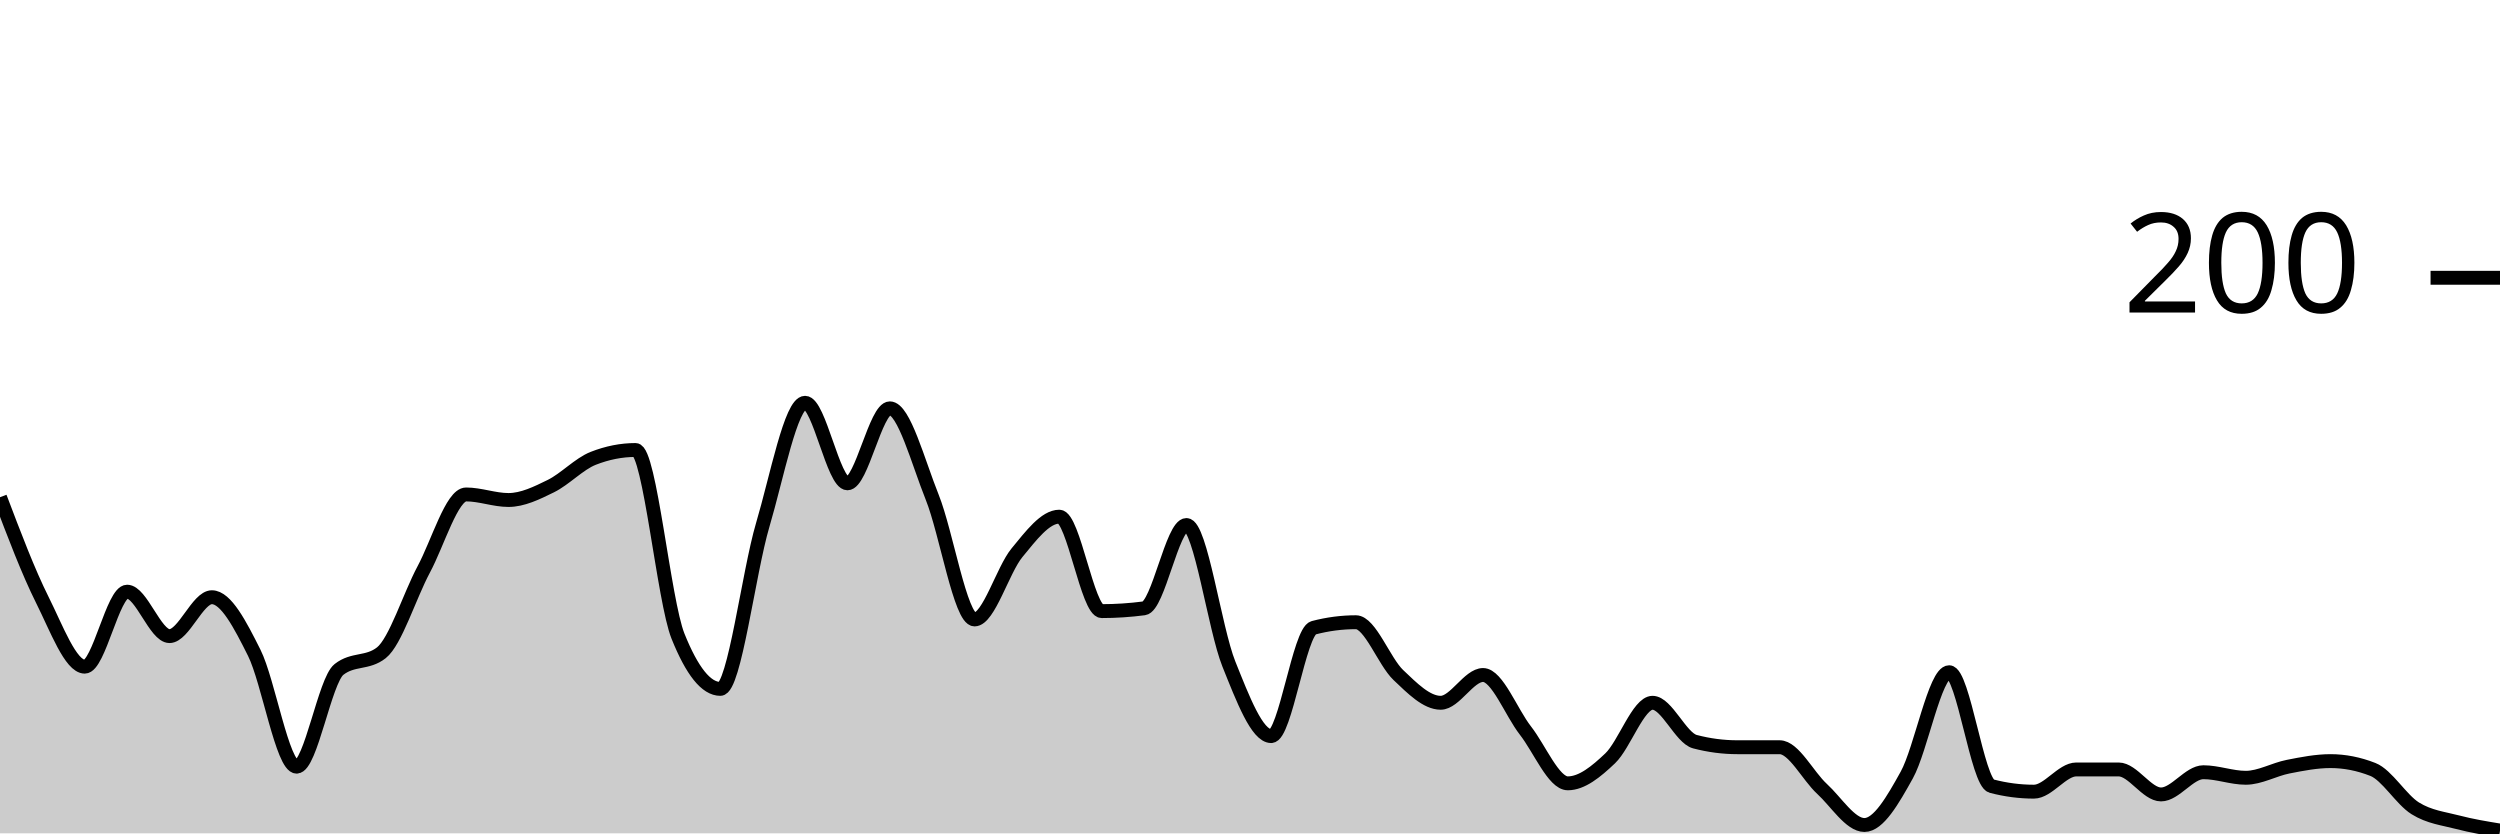
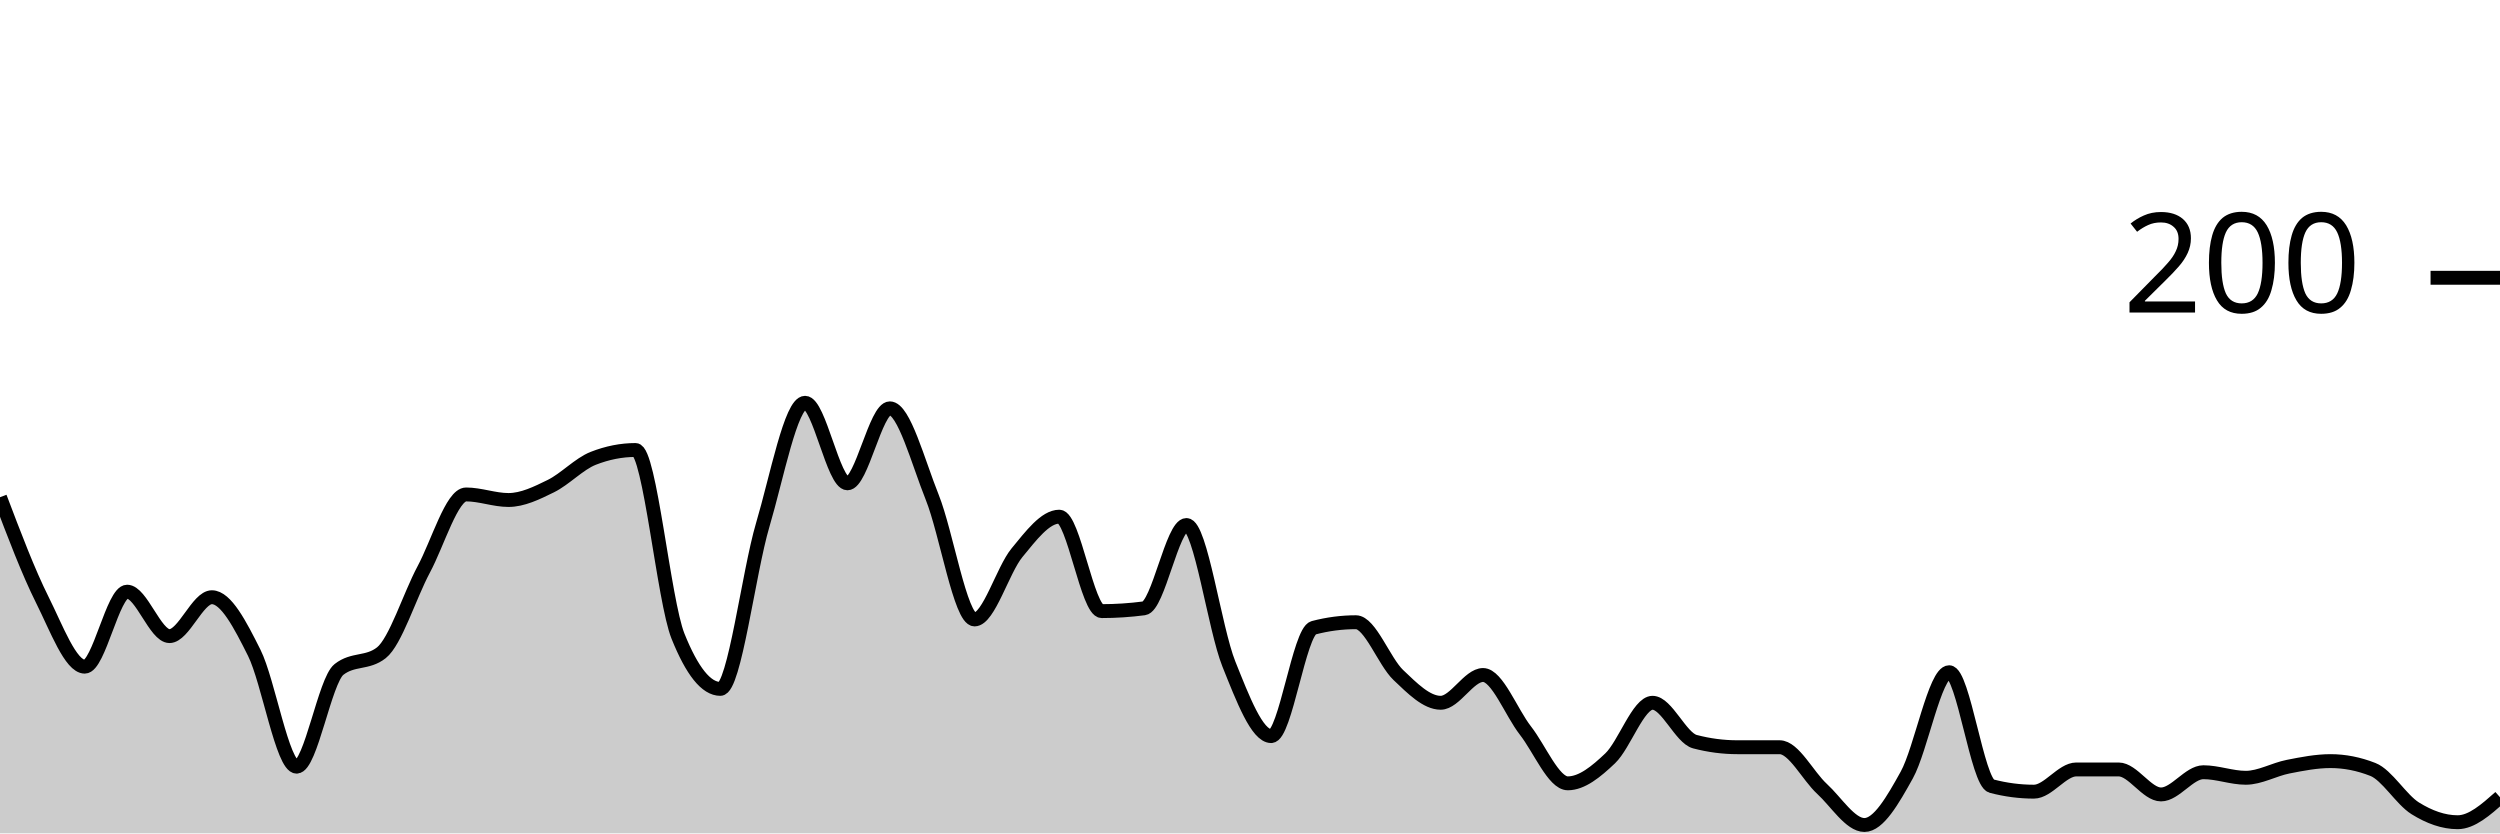
<svg xmlns="http://www.w3.org/2000/svg" viewBox="0 0 180 60">
  <g transform="translate(0,20)">
-     <path class="area" fill="rgba(0, 0, 0, 0.2)" d="M0,15.8C1.017,18.483,2.034,21.167,3.051,23.2C4.068,25.233,5.085,28,6.102,28C7.119,28,8.136,22.6,9.153,22.6C10.169,22.6,11.186,25.8,12.203,25.8C13.22,25.8,14.237,23,15.254,23C16.271,23,17.288,24.967,18.305,27C19.322,29.033,20.339,35.2,21.356,35.2C22.373,35.2,23.39,29,24.407,28.2C25.424,27.4,26.441,27.8,27.458,27C28.475,26.2,29.492,22.9,30.508,21C31.525,19.1,32.542,15.6,33.559,15.6C34.576,15.6,35.593,16,36.61,16C37.627,16,38.644,15.5,39.661,15C40.678,14.5,41.695,13.4,42.712,13C43.729,12.6,44.746,12.4,45.763,12.4C46.78,12.4,47.797,23.267,48.814,25.8C49.831,28.333,50.847,29.6,51.864,29.6C52.881,29.6,53.898,21.233,54.915,17.8C55.932,14.367,56.949,9,57.966,9C58.983,9,60,14.8,61.017,14.8C62.034,14.8,63.051,9.4,64.068,9.4C65.085,9.4,66.102,13.267,67.119,15.8C68.136,18.333,69.153,24.6,70.169,24.6C71.186,24.6,72.203,21.033,73.22,19.8C74.237,18.567,75.254,17.2,76.271,17.2C77.288,17.2,78.305,24,79.322,24C80.339,24,81.356,23.933,82.373,23.8C83.39,23.667,84.407,17.8,85.424,17.8C86.441,17.8,87.458,25.267,88.475,27.8C89.492,30.333,90.508,33,91.525,33C92.542,33,93.559,25.467,94.576,25.2C95.593,24.933,96.61,24.8,97.627,24.8C98.644,24.8,99.661,27.633,100.678,28.6C101.695,29.567,102.712,30.6,103.729,30.6C104.746,30.6,105.763,28.6,106.78,28.6C107.797,28.6,108.814,31.3,109.831,32.6C110.847,33.9,111.864,36.4,112.881,36.4C113.898,36.4,114.915,35.567,115.932,34.6C116.949,33.633,117.966,30.6,118.983,30.6C120,30.6,121.017,33.133,122.034,33.4C123.051,33.667,124.068,33.8,125.085,33.8C126.102,33.8,127.119,33.8,128.136,33.8C129.153,33.8,130.169,35.867,131.186,36.8C132.203,37.733,133.22,39.4,134.237,39.4C135.254,39.4,136.271,37.633,137.288,35.8C138.305,33.967,139.322,28.4,140.339,28.4C141.356,28.4,142.373,36.333,143.39,36.6C144.407,36.867,145.424,37,146.441,37C147.458,37,148.475,35.4,149.492,35.4C150.508,35.4,151.525,35.4,152.542,35.4C153.559,35.4,154.576,37.2,155.593,37.2C156.61,37.2,157.627,35.6,158.644,35.6C159.661,35.6,160.678,36,161.695,36C162.712,36,163.729,35.4,164.746,35.2C165.763,35,166.78,34.8,167.797,34.8C168.814,34.8,169.831,35,170.847,35.4C171.864,35.8,172.881,37.567,173.898,38.2C174.915,38.833,175.932,38.933,176.949,39.2C177.966,39.467,178.983,39.633,180,39.8L180,40C178.983,40,177.966,40,176.949,40C175.932,40,174.915,40,173.898,40C172.881,40,171.864,40,170.847,40C169.831,40,168.814,40,167.797,40C166.78,40,165.763,40,164.746,40C163.729,40,162.712,40,161.695,40C160.678,40,159.661,40,158.644,40C157.627,40,156.61,40,155.593,40C154.576,40,153.559,40,152.542,40C151.525,40,150.508,40,149.492,40C148.475,40,147.458,40,146.441,40C145.424,40,144.407,40,143.39,40C142.373,40,141.356,40,140.339,40C139.322,40,138.305,40,137.288,40C136.271,40,135.254,40,134.237,40C133.22,40,132.203,40,131.186,40C130.169,40,129.153,40,128.136,40C127.119,40,126.102,40,125.085,40C124.068,40,123.051,40,122.034,40C121.017,40,120,40,118.983,40C117.966,40,116.949,40,115.932,40C114.915,40,113.898,40,112.881,40C111.864,40,110.847,40,109.831,40C108.814,40,107.797,40,106.78,40C105.763,40,104.746,40,103.729,40C102.712,40,101.695,40,100.678,40C99.661,40,98.644,40,97.627,40C96.61,40,95.593,40,94.576,40C93.559,40,92.542,40,91.525,40C90.508,40,89.492,40,88.475,40C87.458,40,86.441,40,85.424,40C84.407,40,83.39,40,82.373,40C81.356,40,80.339,40,79.322,40C78.305,40,77.288,40,76.271,40C75.254,40,74.237,40,73.22,40C72.203,40,71.186,40,70.169,40C69.153,40,68.136,40,67.119,40C66.102,40,65.085,40,64.068,40C63.051,40,62.034,40,61.017,40C60,40,58.983,40,57.966,40C56.949,40,55.932,40,54.915,40C53.898,40,52.881,40,51.864,40C50.847,40,49.831,40,48.814,40C47.797,40,46.78,40,45.763,40C44.746,40,43.729,40,42.712,40C41.695,40,40.678,40,39.661,40C38.644,40,37.627,40,36.61,40C35.593,40,34.576,40,33.559,40C32.542,40,31.525,40,30.508,40C29.492,40,28.475,40,27.458,40C26.441,40,25.424,40,24.407,40C23.39,40,22.373,40,21.356,40C20.339,40,19.322,40,18.305,40C17.288,40,16.271,40,15.254,40C14.237,40,13.22,40,12.203,40C11.186,40,10.169,40,9.153,40C8.136,40,7.119,40,6.102,40C5.085,40,4.068,40,3.051,40C2.034,40,1.017,40,0,40Z" />
-     <path class="line" stroke="black" fill="none" d="M0,15.8C1.017,18.483,2.034,21.167,3.051,23.2C4.068,25.233,5.085,28,6.102,28C7.119,28,8.136,22.6,9.153,22.6C10.169,22.6,11.186,25.8,12.203,25.8C13.22,25.8,14.237,23,15.254,23C16.271,23,17.288,24.967,18.305,27C19.322,29.033,20.339,35.2,21.356,35.2C22.373,35.2,23.39,29,24.407,28.2C25.424,27.4,26.441,27.8,27.458,27C28.475,26.2,29.492,22.9,30.508,21C31.525,19.1,32.542,15.6,33.559,15.6C34.576,15.6,35.593,16,36.61,16C37.627,16,38.644,15.5,39.661,15C40.678,14.5,41.695,13.4,42.712,13C43.729,12.6,44.746,12.4,45.763,12.4C46.78,12.4,47.797,23.267,48.814,25.8C49.831,28.333,50.847,29.6,51.864,29.6C52.881,29.6,53.898,21.233,54.915,17.8C55.932,14.367,56.949,9,57.966,9C58.983,9,60,14.8,61.017,14.8C62.034,14.8,63.051,9.4,64.068,9.4C65.085,9.4,66.102,13.267,67.119,15.8C68.136,18.333,69.153,24.6,70.169,24.6C71.186,24.6,72.203,21.033,73.22,19.8C74.237,18.567,75.254,17.2,76.271,17.2C77.288,17.2,78.305,24,79.322,24C80.339,24,81.356,23.933,82.373,23.8C83.39,23.667,84.407,17.8,85.424,17.8C86.441,17.8,87.458,25.267,88.475,27.8C89.492,30.333,90.508,33,91.525,33C92.542,33,93.559,25.467,94.576,25.2C95.593,24.933,96.61,24.8,97.627,24.8C98.644,24.8,99.661,27.633,100.678,28.6C101.695,29.567,102.712,30.6,103.729,30.6C104.746,30.6,105.763,28.6,106.78,28.6C107.797,28.6,108.814,31.3,109.831,32.6C110.847,33.9,111.864,36.4,112.881,36.4C113.898,36.4,114.915,35.567,115.932,34.6C116.949,33.633,117.966,30.6,118.983,30.6C120,30.6,121.017,33.133,122.034,33.4C123.051,33.667,124.068,33.8,125.085,33.8C126.102,33.8,127.119,33.8,128.136,33.8C129.153,33.8,130.169,35.867,131.186,36.8C132.203,37.733,133.22,39.4,134.237,39.4C135.254,39.4,136.271,37.633,137.288,35.8C138.305,33.967,139.322,28.4,140.339,28.4C141.356,28.4,142.373,36.333,143.39,36.6C144.407,36.867,145.424,37,146.441,37C147.458,37,148.475,35.4,149.492,35.4C150.508,35.4,151.525,35.4,152.542,35.4C153.559,35.4,154.576,37.2,155.593,37.2C156.61,37.2,157.627,35.6,158.644,35.6C159.661,35.6,160.678,36,161.695,36C162.712,36,163.729,35.4,164.746,35.2C165.763,35,166.78,34.8,167.797,34.8C168.814,34.8,169.831,35,170.847,35.4C171.864,35.8,172.881,37.567,173.898,38.2C174.915,38.833,175.932,38.933,176.949,39.2C177.966,39.467,178.983,39.633,180,39.8" />
+     <path class="area" fill="rgba(0, 0, 0, 0.2)" d="M0,15.8C1.017,18.483,2.034,21.167,3.051,23.2C4.068,25.233,5.085,28,6.102,28C7.119,28,8.136,22.6,9.153,22.6C10.169,22.6,11.186,25.8,12.203,25.8C13.22,25.8,14.237,23,15.254,23C16.271,23,17.288,24.967,18.305,27C19.322,29.033,20.339,35.2,21.356,35.2C22.373,35.2,23.39,29,24.407,28.2C25.424,27.4,26.441,27.8,27.458,27C28.475,26.2,29.492,22.9,30.508,21C31.525,19.1,32.542,15.6,33.559,15.6C34.576,15.6,35.593,16,36.61,16C37.627,16,38.644,15.5,39.661,15C40.678,14.5,41.695,13.4,42.712,13C43.729,12.6,44.746,12.4,45.763,12.4C46.78,12.4,47.797,23.267,48.814,25.8C49.831,28.333,50.847,29.6,51.864,29.6C52.881,29.6,53.898,21.233,54.915,17.8C55.932,14.367,56.949,9,57.966,9C58.983,9,60,14.8,61.017,14.8C62.034,14.8,63.051,9.4,64.068,9.4C65.085,9.4,66.102,13.267,67.119,15.8C68.136,18.333,69.153,24.6,70.169,24.6C71.186,24.6,72.203,21.033,73.22,19.8C74.237,18.567,75.254,17.2,76.271,17.2C77.288,17.2,78.305,24,79.322,24C80.339,24,81.356,23.933,82.373,23.8C83.39,23.667,84.407,17.8,85.424,17.8C86.441,17.8,87.458,25.267,88.475,27.8C89.492,30.333,90.508,33,91.525,33C92.542,33,93.559,25.467,94.576,25.2C95.593,24.933,96.61,24.8,97.627,24.8C98.644,24.8,99.661,27.633,100.678,28.6C101.695,29.567,102.712,30.6,103.729,30.6C104.746,30.6,105.763,28.6,106.78,28.6C107.797,28.6,108.814,31.3,109.831,32.6C110.847,33.9,111.864,36.4,112.881,36.4C113.898,36.4,114.915,35.567,115.932,34.6C116.949,33.633,117.966,30.6,118.983,30.6C120,30.6,121.017,33.133,122.034,33.4C123.051,33.667,124.068,33.8,125.085,33.8C126.102,33.8,127.119,33.8,128.136,33.8C129.153,33.8,130.169,35.867,131.186,36.8C132.203,37.733,133.22,39.4,134.237,39.4C135.254,39.4,136.271,37.633,137.288,35.8C138.305,33.967,139.322,28.4,140.339,28.4C141.356,28.4,142.373,36.333,143.39,36.6C144.407,36.867,145.424,37,146.441,37C147.458,37,148.475,35.4,149.492,35.4C150.508,35.4,151.525,35.4,152.542,35.4C153.559,35.4,154.576,37.2,155.593,37.2C156.61,37.2,157.627,35.6,158.644,35.6C159.661,35.6,160.678,36,161.695,36C162.712,36,163.729,35.4,164.746,35.2C165.763,35,166.78,34.8,167.797,34.8C168.814,34.8,169.831,35,170.847,35.4C171.864,35.8,172.881,37.567,173.898,38.2C174.915,38.833,175.932,39.2,176.949,39.2C177.966,39.2,178.983,38.3,180,37.4L180,40C178.983,40,177.966,40,176.949,40C175.932,40,174.915,40,173.898,40C172.881,40,171.864,40,170.847,40C169.831,40,168.814,40,167.797,40C166.78,40,165.763,40,164.746,40C163.729,40,162.712,40,161.695,40C160.678,40,159.661,40,158.644,40C157.627,40,156.61,40,155.593,40C154.576,40,153.559,40,152.542,40C151.525,40,150.508,40,149.492,40C148.475,40,147.458,40,146.441,40C145.424,40,144.407,40,143.39,40C142.373,40,141.356,40,140.339,40C139.322,40,138.305,40,137.288,40C136.271,40,135.254,40,134.237,40C133.22,40,132.203,40,131.186,40C130.169,40,129.153,40,128.136,40C127.119,40,126.102,40,125.085,40C124.068,40,123.051,40,122.034,40C121.017,40,120,40,118.983,40C117.966,40,116.949,40,115.932,40C114.915,40,113.898,40,112.881,40C111.864,40,110.847,40,109.831,40C108.814,40,107.797,40,106.78,40C105.763,40,104.746,40,103.729,40C102.712,40,101.695,40,100.678,40C99.661,40,98.644,40,97.627,40C96.61,40,95.593,40,94.576,40C93.559,40,92.542,40,91.525,40C90.508,40,89.492,40,88.475,40C87.458,40,86.441,40,85.424,40C84.407,40,83.39,40,82.373,40C81.356,40,80.339,40,79.322,40C78.305,40,77.288,40,76.271,40C75.254,40,74.237,40,73.22,40C72.203,40,71.186,40,70.169,40C69.153,40,68.136,40,67.119,40C66.102,40,65.085,40,64.068,40C63.051,40,62.034,40,61.017,40C60,40,58.983,40,57.966,40C56.949,40,55.932,40,54.915,40C53.898,40,52.881,40,51.864,40C50.847,40,49.831,40,48.814,40C47.797,40,46.78,40,45.763,40C44.746,40,43.729,40,42.712,40C41.695,40,40.678,40,39.661,40C38.644,40,37.627,40,36.61,40C35.593,40,34.576,40,33.559,40C32.542,40,31.525,40,30.508,40C29.492,40,28.475,40,27.458,40C26.441,40,25.424,40,24.407,40C23.39,40,22.373,40,21.356,40C20.339,40,19.322,40,18.305,40C17.288,40,16.271,40,15.254,40C14.237,40,13.22,40,12.203,40C11.186,40,10.169,40,9.153,40C8.136,40,7.119,40,6.102,40C5.085,40,4.068,40,3.051,40C2.034,40,1.017,40,0,40Z" />
+     <path class="line" stroke="black" fill="none" d="M0,15.8C1.017,18.483,2.034,21.167,3.051,23.2C4.068,25.233,5.085,28,6.102,28C7.119,28,8.136,22.6,9.153,22.6C10.169,22.6,11.186,25.8,12.203,25.8C13.22,25.8,14.237,23,15.254,23C16.271,23,17.288,24.967,18.305,27C19.322,29.033,20.339,35.2,21.356,35.2C22.373,35.2,23.39,29,24.407,28.2C25.424,27.4,26.441,27.8,27.458,27C28.475,26.2,29.492,22.9,30.508,21C31.525,19.1,32.542,15.6,33.559,15.6C34.576,15.6,35.593,16,36.61,16C37.627,16,38.644,15.5,39.661,15C40.678,14.5,41.695,13.4,42.712,13C43.729,12.6,44.746,12.4,45.763,12.4C46.78,12.4,47.797,23.267,48.814,25.8C49.831,28.333,50.847,29.6,51.864,29.6C52.881,29.6,53.898,21.233,54.915,17.8C55.932,14.367,56.949,9,57.966,9C58.983,9,60,14.8,61.017,14.8C62.034,14.8,63.051,9.4,64.068,9.4C65.085,9.4,66.102,13.267,67.119,15.8C68.136,18.333,69.153,24.6,70.169,24.6C71.186,24.6,72.203,21.033,73.22,19.8C74.237,18.567,75.254,17.2,76.271,17.2C77.288,17.2,78.305,24,79.322,24C80.339,24,81.356,23.933,82.373,23.8C83.39,23.667,84.407,17.8,85.424,17.8C86.441,17.8,87.458,25.267,88.475,27.8C89.492,30.333,90.508,33,91.525,33C92.542,33,93.559,25.467,94.576,25.2C95.593,24.933,96.61,24.8,97.627,24.8C98.644,24.8,99.661,27.633,100.678,28.6C101.695,29.567,102.712,30.6,103.729,30.6C104.746,30.6,105.763,28.6,106.78,28.6C107.797,28.6,108.814,31.3,109.831,32.6C110.847,33.9,111.864,36.4,112.881,36.4C113.898,36.4,114.915,35.567,115.932,34.6C116.949,33.633,117.966,30.6,118.983,30.6C120,30.6,121.017,33.133,122.034,33.4C123.051,33.667,124.068,33.8,125.085,33.8C126.102,33.8,127.119,33.8,128.136,33.8C129.153,33.8,130.169,35.867,131.186,36.8C132.203,37.733,133.22,39.4,134.237,39.4C135.254,39.4,136.271,37.633,137.288,35.8C138.305,33.967,139.322,28.4,140.339,28.4C141.356,28.4,142.373,36.333,143.39,36.6C144.407,36.867,145.424,37,146.441,37C147.458,37,148.475,35.4,149.492,35.4C150.508,35.4,151.525,35.4,152.542,35.4C153.559,35.4,154.576,37.2,155.593,37.2C156.61,37.2,157.627,35.6,158.644,35.6C159.661,35.6,160.678,36,161.695,36C162.712,36,163.729,35.4,164.746,35.2C165.763,35,166.78,34.8,167.797,34.8C168.814,34.8,169.831,35,170.847,35.4C171.864,35.8,172.881,37.567,173.898,38.2C174.915,38.833,175.932,39.2,176.949,39.2C177.966,39.2,178.983,38.3,180,37.4" />
    <path class="axis-ceiling" stroke-width="1" stroke="black" fill="none" d="M175,0L180,0" />
    <text class="axis-ceiling-label" font-family="sans-serif" text-anchor="end" font-size="10px" x="170" y="2.5">200</text>
  </g>
</svg>
